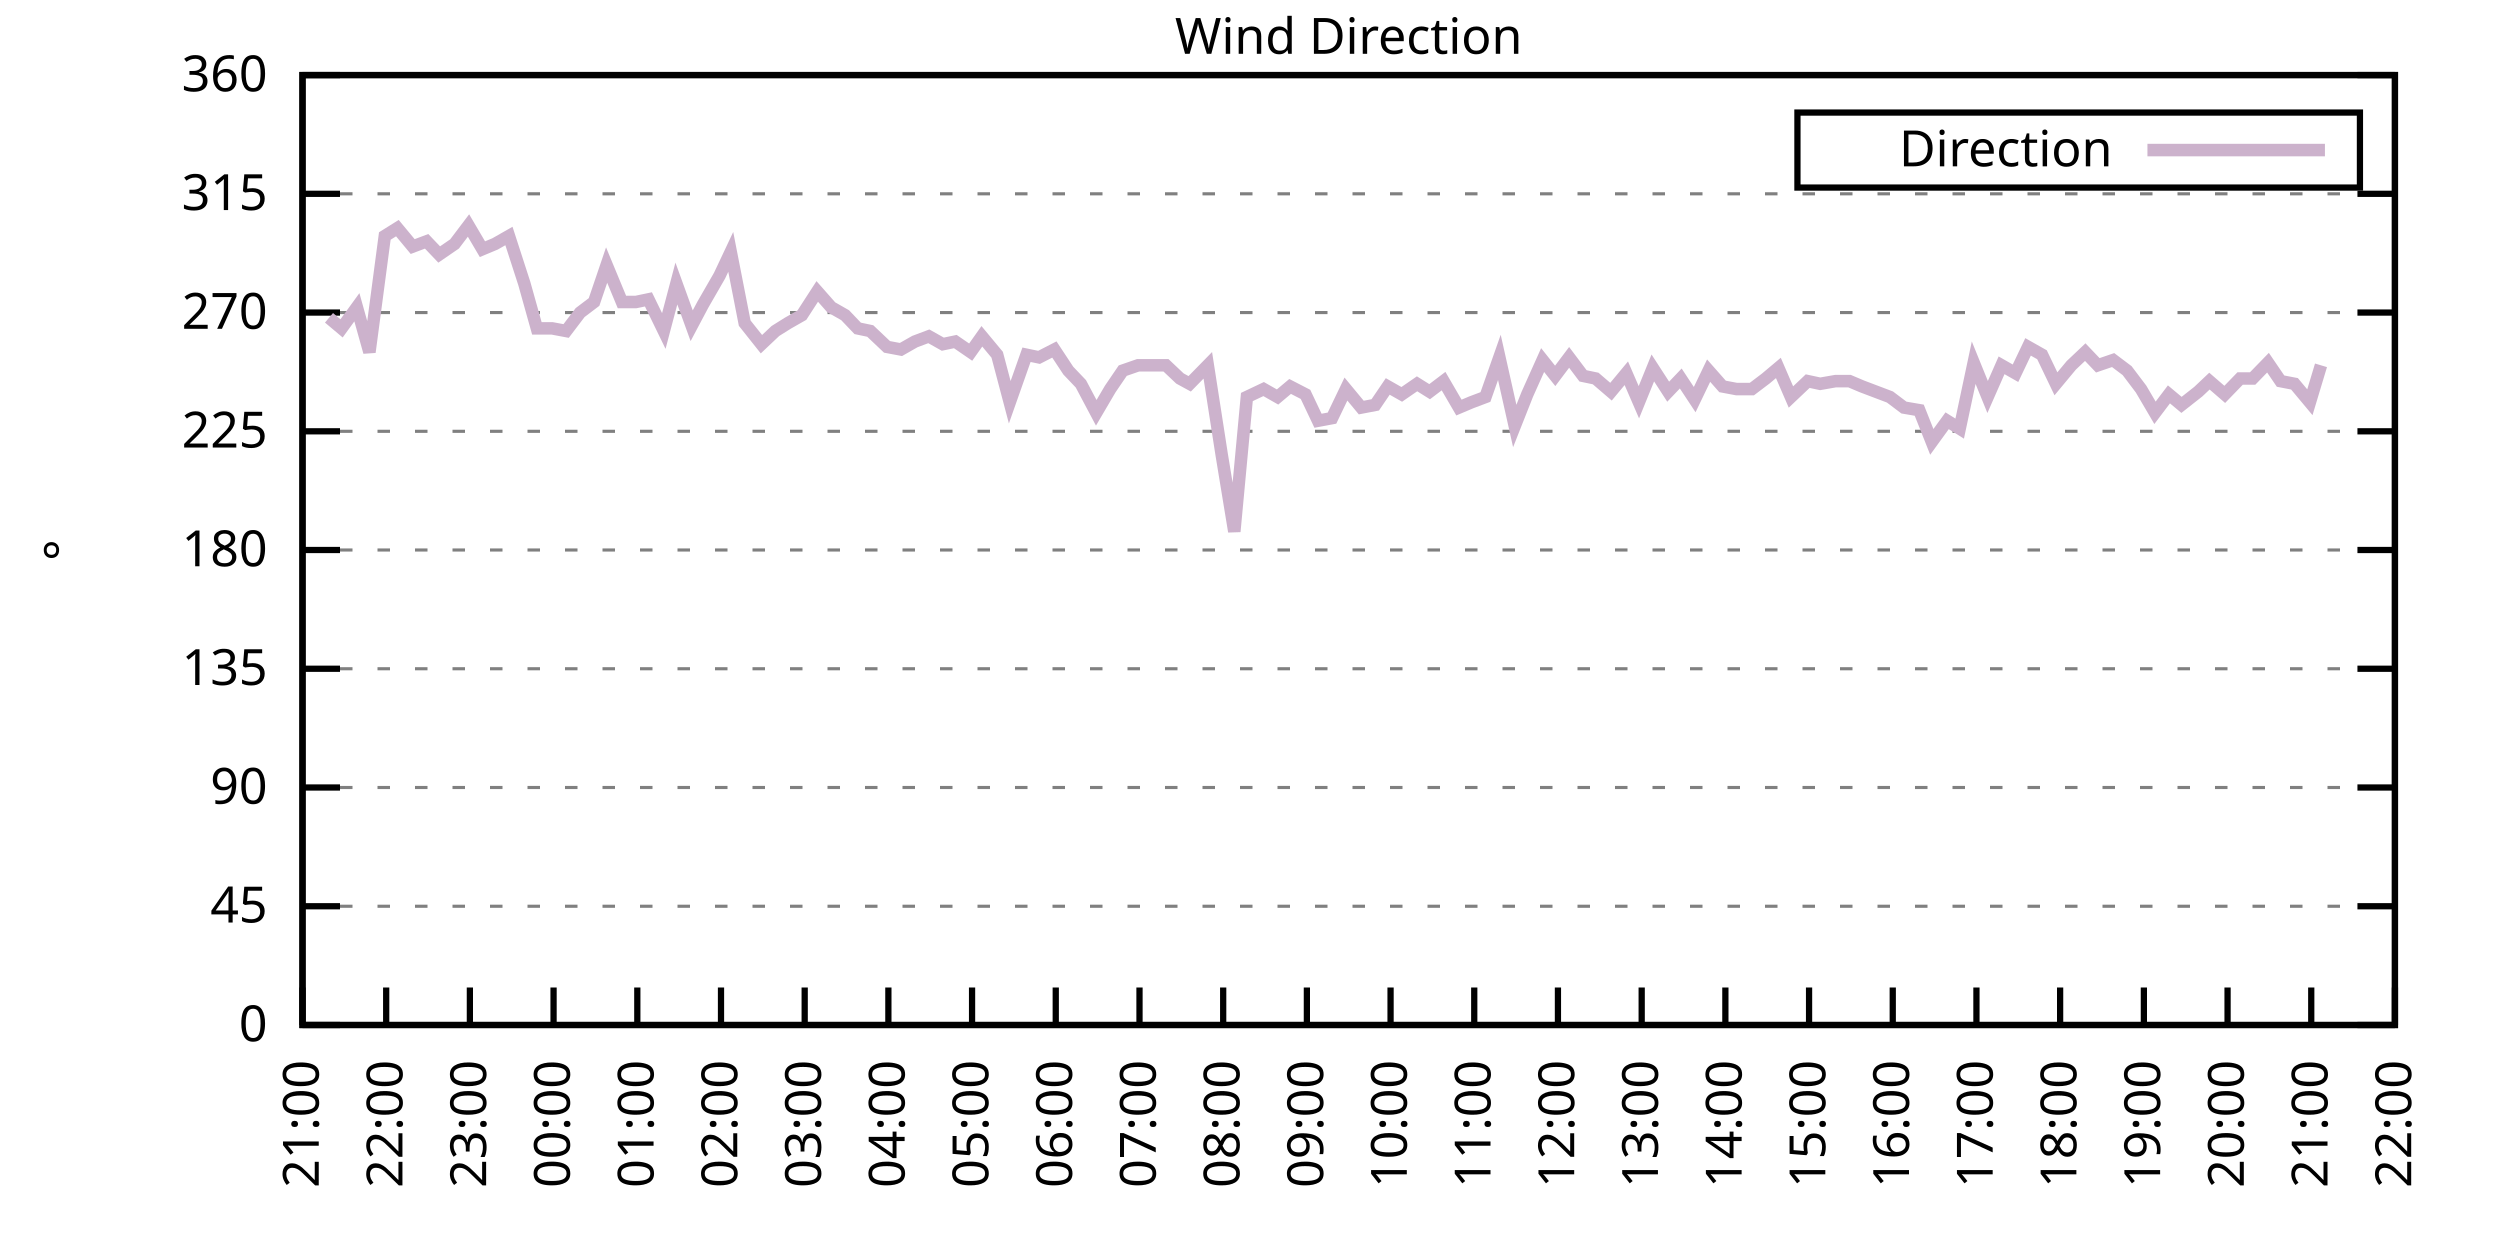
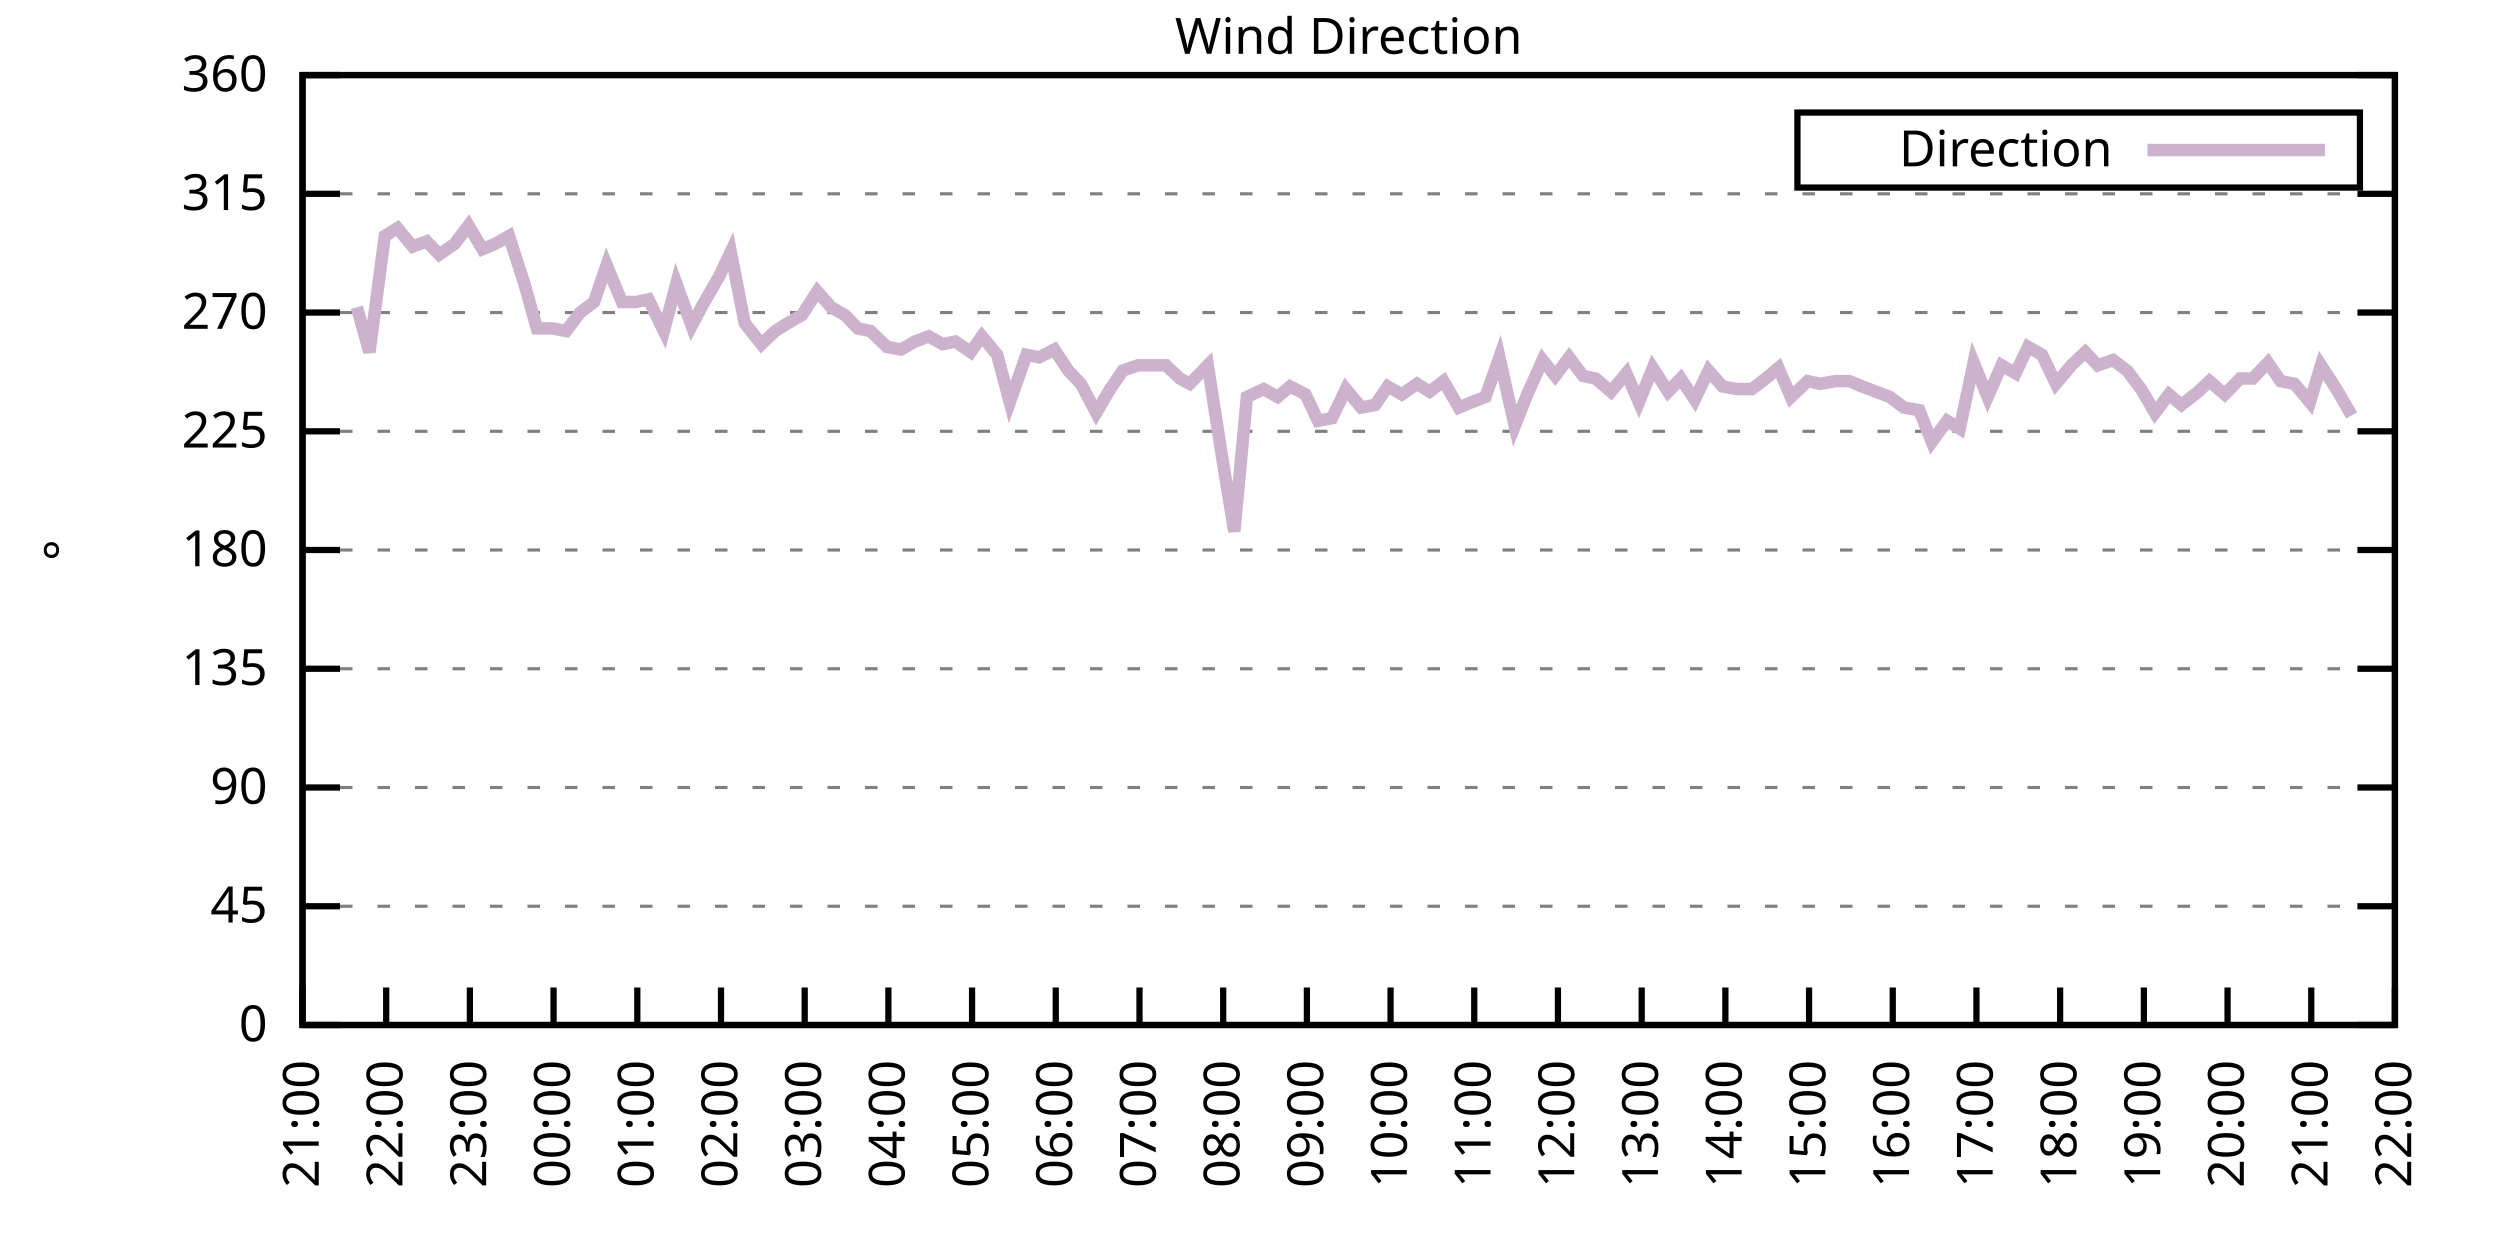
<svg xmlns="http://www.w3.org/2000/svg" xmlns:xlink="http://www.w3.org/1999/xlink" width="400" height="200" viewBox="0 0 400 200">
  <g id="gnuplot_canvas">
    <rect x="0" y="0" width="400" height="200" fill="none" />
    <defs>
      <circle id="gpDot" r="0.5" stroke-width="0.5" stroke="currentColor" />
      <path id="gpPt0" stroke-width="0.333" stroke="currentColor" d="M-1,0 h2 M0,-1 v2" />
      <path id="gpPt1" stroke-width="0.333" stroke="currentColor" d="M-1,-1 L1,1 M1,-1 L-1,1" />
      <path id="gpPt2" stroke-width="0.333" stroke="currentColor" d="M-1,0 L1,0 M0,-1 L0,1 M-1,-1 L1,1 M-1,1 L1,-1" />
      <rect id="gpPt3" stroke-width="0.333" stroke="currentColor" x="-1" y="-1" width="2" height="2" />
      <rect id="gpPt4" stroke-width="0.333" stroke="currentColor" fill="currentColor" x="-1" y="-1" width="2" height="2" />
      <circle id="gpPt5" stroke-width="0.333" stroke="currentColor" cx="0" cy="0" r="1" />
      <use xlink:href="#gpPt5" id="gpPt6" fill="currentColor" stroke="none" />
      <path id="gpPt7" stroke-width="0.333" stroke="currentColor" d="M0,-1.33 L-1.33,0.67 L1.33,0.67 z" />
      <use xlink:href="#gpPt7" id="gpPt8" fill="currentColor" stroke="none" />
      <use xlink:href="#gpPt7" id="gpPt9" stroke="currentColor" transform="rotate(180)" />
      <use xlink:href="#gpPt9" id="gpPt10" fill="currentColor" stroke="none" />
      <use xlink:href="#gpPt3" id="gpPt11" stroke="currentColor" transform="rotate(45)" />
      <use xlink:href="#gpPt11" id="gpPt12" fill="currentColor" stroke="none" />
      <path id="gpPt13" stroke-width="0.333" stroke="currentColor" d="M0,1.330 L1.265,0.411 L0.782,-1.067 L-0.782,-1.076 L-1.265,0.411 z" />
      <use xlink:href="#gpPt13" id="gpPt14" fill="currentColor" stroke="none" />
      <filter id="textbox" filterUnits="objectBoundingBox" x="0" y="0" height="1" width="1">
        <feFlood flood-color="white" flood-opacity="1" result="bgnd" />
        <feComposite in="SourceGraphic" in2="bgnd" operator="atop" />
      </filter>
      <filter id="greybox" filterUnits="objectBoundingBox" x="0" y="0" height="1" width="1">
        <feFlood flood-color="lightgrey" flood-opacity="1" result="grey" />
        <feComposite in="SourceGraphic" in2="grey" operator="atop" />
      </filter>
    </defs>
    <g fill="none" color="white" stroke="currentColor" stroke-width="1.00" stroke-linecap="butt" stroke-linejoin="miter">
</g>
    <g fill="none" color="black" stroke="currentColor" stroke-width="1.00" stroke-linecap="butt" stroke-linejoin="miter">
      <g stroke="none" shape-rendering="crispEdges">
        <polygon fill="rgb(255, 255, 255)" points="48.40,164.00 383.18,164.00 383.18,12.02 48.40,12.02 " />
      </g>
    </g>
    <g fill="none" color="black" stroke="currentColor" stroke-width="1.00" stroke-linecap="butt" stroke-linejoin="miter">
</g>
    <g fill="none" color="black" stroke="black" stroke-width="0.50" stroke-linecap="butt" stroke-linejoin="miter">
</g>
    <g fill="none" color="gray" stroke="currentColor" stroke-width="0.50" stroke-linecap="butt" stroke-linejoin="miter">
      <path stroke="gray" stroke-dasharray="2,4" class="gridline" d="M48.40,164.00 L383.19,164.00  " />
    </g>
    <g fill="none" color="gray" stroke="gray" stroke-width="1.00" stroke-linecap="butt" stroke-linejoin="miter">
</g>
    <g fill="none" color="black" stroke="currentColor" stroke-width="1.00" stroke-linecap="butt" stroke-linejoin="miter">
      <path stroke="black" d="M48.40,164.00 L54.40,164.00 M383.19,164.00 L377.19,164.00  " />
      <g transform="translate(42.80,166.60)" stroke="none" fill="black" font-family="Sans" font-size="8.00" text-anchor="end">
        <text>
          <tspan font-family="Sans"> 0</tspan>
        </text>
      </g>
    </g>
    <g fill="none" color="black" stroke="currentColor" stroke-width="1.00" stroke-linecap="butt" stroke-linejoin="miter">
</g>
    <g fill="none" color="black" stroke="black" stroke-width="0.50" stroke-linecap="butt" stroke-linejoin="miter">
</g>
    <g fill="none" color="gray" stroke="currentColor" stroke-width="0.50" stroke-linecap="butt" stroke-linejoin="miter">
      <path stroke="gray" stroke-dasharray="2,4" class="gridline" d="M48.40,145.00 L383.19,145.00  " />
    </g>
    <g fill="none" color="gray" stroke="gray" stroke-width="1.00" stroke-linecap="butt" stroke-linejoin="miter">
</g>
    <g fill="none" color="black" stroke="currentColor" stroke-width="1.00" stroke-linecap="butt" stroke-linejoin="miter">
      <path stroke="black" d="M48.40,145.00 L54.40,145.00 M383.19,145.00 L377.19,145.00  " />
      <g transform="translate(42.80,147.60)" stroke="none" fill="black" font-family="Sans" font-size="8.00" text-anchor="end">
        <text>
          <tspan font-family="Sans"> 45</tspan>
        </text>
      </g>
    </g>
    <g fill="none" color="black" stroke="currentColor" stroke-width="1.00" stroke-linecap="butt" stroke-linejoin="miter">
</g>
    <g fill="none" color="black" stroke="black" stroke-width="0.50" stroke-linecap="butt" stroke-linejoin="miter">
</g>
    <g fill="none" color="gray" stroke="currentColor" stroke-width="0.50" stroke-linecap="butt" stroke-linejoin="miter">
      <path stroke="gray" stroke-dasharray="2,4" class="gridline" d="M48.40,126.00 L383.19,126.00  " />
    </g>
    <g fill="none" color="gray" stroke="gray" stroke-width="1.00" stroke-linecap="butt" stroke-linejoin="miter">
</g>
    <g fill="none" color="black" stroke="currentColor" stroke-width="1.00" stroke-linecap="butt" stroke-linejoin="miter">
      <path stroke="black" d="M48.40,126.00 L54.40,126.00 M383.19,126.00 L377.19,126.00  " />
      <g transform="translate(42.80,128.60)" stroke="none" fill="black" font-family="Sans" font-size="8.00" text-anchor="end">
        <text>
          <tspan font-family="Sans"> 90</tspan>
        </text>
      </g>
    </g>
    <g fill="none" color="black" stroke="currentColor" stroke-width="1.00" stroke-linecap="butt" stroke-linejoin="miter">
</g>
    <g fill="none" color="black" stroke="black" stroke-width="0.50" stroke-linecap="butt" stroke-linejoin="miter">
</g>
    <g fill="none" color="gray" stroke="currentColor" stroke-width="0.50" stroke-linecap="butt" stroke-linejoin="miter">
      <path stroke="gray" stroke-dasharray="2,4" class="gridline" d="M48.40,107.00 L383.19,107.00  " />
    </g>
    <g fill="none" color="gray" stroke="gray" stroke-width="1.00" stroke-linecap="butt" stroke-linejoin="miter">
</g>
    <g fill="none" color="black" stroke="currentColor" stroke-width="1.00" stroke-linecap="butt" stroke-linejoin="miter">
      <path stroke="black" d="M48.40,107.00 L54.40,107.00 M383.19,107.00 L377.19,107.00  " />
      <g transform="translate(42.80,109.60)" stroke="none" fill="black" font-family="Sans" font-size="8.00" text-anchor="end">
        <text>
          <tspan font-family="Sans"> 135</tspan>
        </text>
      </g>
    </g>
    <g fill="none" color="black" stroke="currentColor" stroke-width="1.00" stroke-linecap="butt" stroke-linejoin="miter">
</g>
    <g fill="none" color="black" stroke="black" stroke-width="0.50" stroke-linecap="butt" stroke-linejoin="miter">
</g>
    <g fill="none" color="gray" stroke="currentColor" stroke-width="0.50" stroke-linecap="butt" stroke-linejoin="miter">
      <path stroke="gray" stroke-dasharray="2,4" class="gridline" d="M48.40,88.00 L383.19,88.00  " />
    </g>
    <g fill="none" color="gray" stroke="gray" stroke-width="1.00" stroke-linecap="butt" stroke-linejoin="miter">
</g>
    <g fill="none" color="black" stroke="currentColor" stroke-width="1.00" stroke-linecap="butt" stroke-linejoin="miter">
      <path stroke="black" d="M48.40,88.00 L54.40,88.00 M383.19,88.00 L377.19,88.00  " />
      <g transform="translate(42.80,90.60)" stroke="none" fill="black" font-family="Sans" font-size="8.00" text-anchor="end">
        <text>
          <tspan font-family="Sans"> 180</tspan>
        </text>
      </g>
    </g>
    <g fill="none" color="black" stroke="currentColor" stroke-width="1.00" stroke-linecap="butt" stroke-linejoin="miter">
</g>
    <g fill="none" color="black" stroke="black" stroke-width="0.50" stroke-linecap="butt" stroke-linejoin="miter">
</g>
    <g fill="none" color="gray" stroke="currentColor" stroke-width="0.50" stroke-linecap="butt" stroke-linejoin="miter">
      <path stroke="gray" stroke-dasharray="2,4" class="gridline" d="M48.40,69.01 L383.19,69.01  " />
    </g>
    <g fill="none" color="gray" stroke="gray" stroke-width="1.00" stroke-linecap="butt" stroke-linejoin="miter">
</g>
    <g fill="none" color="black" stroke="currentColor" stroke-width="1.00" stroke-linecap="butt" stroke-linejoin="miter">
      <path stroke="black" d="M48.40,69.01 L54.40,69.01 M383.19,69.01 L377.19,69.01  " />
      <g transform="translate(42.80,71.61)" stroke="none" fill="black" font-family="Sans" font-size="8.00" text-anchor="end">
        <text>
          <tspan font-family="Sans"> 225</tspan>
        </text>
      </g>
    </g>
    <g fill="none" color="black" stroke="currentColor" stroke-width="1.00" stroke-linecap="butt" stroke-linejoin="miter">
</g>
    <g fill="none" color="black" stroke="black" stroke-width="0.50" stroke-linecap="butt" stroke-linejoin="miter">
</g>
    <g fill="none" color="gray" stroke="currentColor" stroke-width="0.50" stroke-linecap="butt" stroke-linejoin="miter">
      <path stroke="gray" stroke-dasharray="2,4" class="gridline" d="M48.40,50.01 L383.19,50.01  " />
    </g>
    <g fill="none" color="gray" stroke="gray" stroke-width="1.00" stroke-linecap="butt" stroke-linejoin="miter">
</g>
    <g fill="none" color="black" stroke="currentColor" stroke-width="1.00" stroke-linecap="butt" stroke-linejoin="miter">
      <path stroke="black" d="M48.40,50.01 L54.40,50.01 M383.19,50.01 L377.19,50.01  " />
      <g transform="translate(42.80,52.61)" stroke="none" fill="black" font-family="Sans" font-size="8.00" text-anchor="end">
        <text>
          <tspan font-family="Sans"> 270</tspan>
        </text>
      </g>
    </g>
    <g fill="none" color="black" stroke="currentColor" stroke-width="1.00" stroke-linecap="butt" stroke-linejoin="miter">
</g>
    <g fill="none" color="black" stroke="black" stroke-width="0.50" stroke-linecap="butt" stroke-linejoin="miter">
</g>
    <g fill="none" color="gray" stroke="currentColor" stroke-width="0.50" stroke-linecap="butt" stroke-linejoin="miter">
      <path stroke="gray" stroke-dasharray="2,4" class="gridline" d="M48.40,31.01 L383.19,31.01  " />
    </g>
    <g fill="none" color="gray" stroke="gray" stroke-width="1.00" stroke-linecap="butt" stroke-linejoin="miter">
</g>
    <g fill="none" color="black" stroke="currentColor" stroke-width="1.00" stroke-linecap="butt" stroke-linejoin="miter">
      <path stroke="black" d="M48.40,31.01 L54.40,31.01 M383.19,31.01 L377.19,31.01  " />
      <g transform="translate(42.80,33.61)" stroke="none" fill="black" font-family="Sans" font-size="8.00" text-anchor="end">
        <text>
          <tspan font-family="Sans"> 315</tspan>
        </text>
      </g>
    </g>
    <g fill="none" color="black" stroke="currentColor" stroke-width="1.00" stroke-linecap="butt" stroke-linejoin="miter">
</g>
    <g fill="none" color="black" stroke="black" stroke-width="0.50" stroke-linecap="butt" stroke-linejoin="miter">
</g>
    <g fill="none" color="gray" stroke="currentColor" stroke-width="0.50" stroke-linecap="butt" stroke-linejoin="miter">
      <path stroke="gray" stroke-dasharray="2,4" class="gridline" d="M48.40,12.01 L383.19,12.01  " />
    </g>
    <g fill="none" color="gray" stroke="gray" stroke-width="1.00" stroke-linecap="butt" stroke-linejoin="miter">
</g>
    <g fill="none" color="black" stroke="currentColor" stroke-width="1.00" stroke-linecap="butt" stroke-linejoin="miter">
      <path stroke="black" d="M48.40,12.01 L54.40,12.01 M383.19,12.01 L377.19,12.01  " />
      <g transform="translate(42.80,14.61)" stroke="none" fill="black" font-family="Sans" font-size="8.00" text-anchor="end">
        <text>
          <tspan font-family="Sans"> 360</tspan>
        </text>
      </g>
    </g>
    <g fill="none" color="black" stroke="currentColor" stroke-width="1.00" stroke-linecap="butt" stroke-linejoin="miter">
      <path stroke="black" d="M48.40,164.00 L48.40,158.00  " />
      <g transform="translate(51.00,169.60) rotate(270.00)" stroke="none" fill="black" font-family="Sans" font-size="8.00" text-anchor="end">
        <text>
          <tspan font-family="Sans">21:00</tspan>
        </text>
      </g>
    </g>
    <g fill="none" color="black" stroke="currentColor" stroke-width="1.00" stroke-linecap="butt" stroke-linejoin="miter">
      <path stroke="black" d="M61.79,164.00 L61.79,158.00  " />
      <g transform="translate(64.39,169.60) rotate(270.00)" stroke="none" fill="black" font-family="Sans" font-size="8.00" text-anchor="end">
        <text>
          <tspan font-family="Sans">22:00</tspan>
        </text>
      </g>
    </g>
    <g fill="none" color="black" stroke="currentColor" stroke-width="1.00" stroke-linecap="butt" stroke-linejoin="miter">
      <path stroke="black" d="M75.18,164.00 L75.18,158.00  " />
      <g transform="translate(77.78,169.60) rotate(270.00)" stroke="none" fill="black" font-family="Sans" font-size="8.00" text-anchor="end">
        <text>
          <tspan font-family="Sans">23:00</tspan>
        </text>
      </g>
    </g>
    <g fill="none" color="black" stroke="currentColor" stroke-width="1.00" stroke-linecap="butt" stroke-linejoin="miter">
      <path stroke="black" d="M88.57,164.00 L88.57,158.00  " />
      <g transform="translate(91.17,169.60) rotate(270.00)" stroke="none" fill="black" font-family="Sans" font-size="8.00" text-anchor="end">
        <text>
          <tspan font-family="Sans">00:00</tspan>
        </text>
      </g>
    </g>
    <g fill="none" color="black" stroke="currentColor" stroke-width="1.00" stroke-linecap="butt" stroke-linejoin="miter">
      <path stroke="black" d="M101.97,164.00 L101.97,158.00  " />
      <g transform="translate(104.57,169.60) rotate(270.00)" stroke="none" fill="black" font-family="Sans" font-size="8.00" text-anchor="end">
        <text>
          <tspan font-family="Sans">01:00</tspan>
        </text>
      </g>
    </g>
    <g fill="none" color="black" stroke="currentColor" stroke-width="1.00" stroke-linecap="butt" stroke-linejoin="miter">
      <path stroke="black" d="M115.36,164.00 L115.36,158.00  " />
      <g transform="translate(117.96,169.60) rotate(270.00)" stroke="none" fill="black" font-family="Sans" font-size="8.00" text-anchor="end">
        <text>
          <tspan font-family="Sans">02:00</tspan>
        </text>
      </g>
    </g>
    <g fill="none" color="black" stroke="currentColor" stroke-width="1.00" stroke-linecap="butt" stroke-linejoin="miter">
      <path stroke="black" d="M128.75,164.00 L128.75,158.00  " />
      <g transform="translate(131.35,169.60) rotate(270.00)" stroke="none" fill="black" font-family="Sans" font-size="8.00" text-anchor="end">
        <text>
          <tspan font-family="Sans">03:00</tspan>
        </text>
      </g>
    </g>
    <g fill="none" color="black" stroke="currentColor" stroke-width="1.00" stroke-linecap="butt" stroke-linejoin="miter">
      <path stroke="black" d="M142.14,164.00 L142.14,158.00  " />
      <g transform="translate(144.74,169.60) rotate(270.00)" stroke="none" fill="black" font-family="Sans" font-size="8.00" text-anchor="end">
        <text>
          <tspan font-family="Sans">04:00</tspan>
        </text>
      </g>
    </g>
    <g fill="none" color="black" stroke="currentColor" stroke-width="1.00" stroke-linecap="butt" stroke-linejoin="miter">
      <path stroke="black" d="M155.53,164.00 L155.53,158.00  " />
      <g transform="translate(158.13,169.60) rotate(270.00)" stroke="none" fill="black" font-family="Sans" font-size="8.00" text-anchor="end">
        <text>
          <tspan font-family="Sans">05:00</tspan>
        </text>
      </g>
    </g>
    <g fill="none" color="black" stroke="currentColor" stroke-width="1.00" stroke-linecap="butt" stroke-linejoin="miter">
      <path stroke="black" d="M168.92,164.00 L168.92,158.00  " />
      <g transform="translate(171.52,169.60) rotate(270.00)" stroke="none" fill="black" font-family="Sans" font-size="8.00" text-anchor="end">
        <text>
          <tspan font-family="Sans">06:00</tspan>
        </text>
      </g>
    </g>
    <g fill="none" color="black" stroke="currentColor" stroke-width="1.00" stroke-linecap="butt" stroke-linejoin="miter">
      <path stroke="black" d="M182.32,164.00 L182.32,158.00  " />
      <g transform="translate(184.92,169.60) rotate(270.00)" stroke="none" fill="black" font-family="Sans" font-size="8.00" text-anchor="end">
        <text>
          <tspan font-family="Sans">07:00</tspan>
        </text>
      </g>
    </g>
    <g fill="none" color="black" stroke="currentColor" stroke-width="1.00" stroke-linecap="butt" stroke-linejoin="miter">
      <path stroke="black" d="M195.71,164.00 L195.71,158.00  " />
      <g transform="translate(198.31,169.60) rotate(270.00)" stroke="none" fill="black" font-family="Sans" font-size="8.00" text-anchor="end">
        <text>
          <tspan font-family="Sans">08:00</tspan>
        </text>
      </g>
    </g>
    <g fill="none" color="black" stroke="currentColor" stroke-width="1.00" stroke-linecap="butt" stroke-linejoin="miter">
      <path stroke="black" d="M209.10,164.00 L209.10,158.00  " />
      <g transform="translate(211.70,169.60) rotate(270.00)" stroke="none" fill="black" font-family="Sans" font-size="8.00" text-anchor="end">
        <text>
          <tspan font-family="Sans">09:00</tspan>
        </text>
      </g>
    </g>
    <g fill="none" color="black" stroke="currentColor" stroke-width="1.00" stroke-linecap="butt" stroke-linejoin="miter">
      <path stroke="black" d="M222.49,164.00 L222.49,158.00  " />
      <g transform="translate(225.09,169.60) rotate(270.00)" stroke="none" fill="black" font-family="Sans" font-size="8.00" text-anchor="end">
        <text>
          <tspan font-family="Sans">10:00</tspan>
        </text>
      </g>
    </g>
    <g fill="none" color="black" stroke="currentColor" stroke-width="1.00" stroke-linecap="butt" stroke-linejoin="miter">
      <path stroke="black" d="M235.88,164.00 L235.88,158.00  " />
      <g transform="translate(238.48,169.60) rotate(270.00)" stroke="none" fill="black" font-family="Sans" font-size="8.00" text-anchor="end">
        <text>
          <tspan font-family="Sans">11:00</tspan>
        </text>
      </g>
    </g>
    <g fill="none" color="black" stroke="currentColor" stroke-width="1.00" stroke-linecap="butt" stroke-linejoin="miter">
      <path stroke="black" d="M249.27,164.00 L249.27,158.00  " />
      <g transform="translate(251.87,169.60) rotate(270.00)" stroke="none" fill="black" font-family="Sans" font-size="8.00" text-anchor="end">
        <text>
          <tspan font-family="Sans">12:00</tspan>
        </text>
      </g>
    </g>
    <g fill="none" color="black" stroke="currentColor" stroke-width="1.00" stroke-linecap="butt" stroke-linejoin="miter">
      <path stroke="black" d="M262.67,164.00 L262.67,158.00  " />
      <g transform="translate(265.27,169.60) rotate(270.00)" stroke="none" fill="black" font-family="Sans" font-size="8.00" text-anchor="end">
        <text>
          <tspan font-family="Sans">13:00</tspan>
        </text>
      </g>
    </g>
    <g fill="none" color="black" stroke="currentColor" stroke-width="1.00" stroke-linecap="butt" stroke-linejoin="miter">
      <path stroke="black" d="M276.06,164.00 L276.06,158.00  " />
      <g transform="translate(278.66,169.60) rotate(270.00)" stroke="none" fill="black" font-family="Sans" font-size="8.00" text-anchor="end">
        <text>
          <tspan font-family="Sans">14:00</tspan>
        </text>
      </g>
    </g>
    <g fill="none" color="black" stroke="currentColor" stroke-width="1.00" stroke-linecap="butt" stroke-linejoin="miter">
      <path stroke="black" d="M289.45,164.00 L289.45,158.00  " />
      <g transform="translate(292.05,169.60) rotate(270.00)" stroke="none" fill="black" font-family="Sans" font-size="8.00" text-anchor="end">
        <text>
          <tspan font-family="Sans">15:00</tspan>
        </text>
      </g>
    </g>
    <g fill="none" color="black" stroke="currentColor" stroke-width="1.00" stroke-linecap="butt" stroke-linejoin="miter">
      <path stroke="black" d="M302.84,164.00 L302.84,158.00  " />
      <g transform="translate(305.44,169.60) rotate(270.00)" stroke="none" fill="black" font-family="Sans" font-size="8.00" text-anchor="end">
        <text>
          <tspan font-family="Sans">16:00</tspan>
        </text>
      </g>
    </g>
    <g fill="none" color="black" stroke="currentColor" stroke-width="1.00" stroke-linecap="butt" stroke-linejoin="miter">
      <path stroke="black" d="M316.23,164.00 L316.23,158.00  " />
      <g transform="translate(318.83,169.60) rotate(270.00)" stroke="none" fill="black" font-family="Sans" font-size="8.00" text-anchor="end">
        <text>
          <tspan font-family="Sans">17:00</tspan>
        </text>
      </g>
    </g>
    <g fill="none" color="black" stroke="currentColor" stroke-width="1.00" stroke-linecap="butt" stroke-linejoin="miter">
      <path stroke="black" d="M329.62,164.00 L329.62,158.00  " />
      <g transform="translate(332.22,169.60) rotate(270.00)" stroke="none" fill="black" font-family="Sans" font-size="8.00" text-anchor="end">
        <text>
          <tspan font-family="Sans">18:00</tspan>
        </text>
      </g>
    </g>
    <g fill="none" color="black" stroke="currentColor" stroke-width="1.00" stroke-linecap="butt" stroke-linejoin="miter">
      <path stroke="black" d="M343.02,164.00 L343.02,158.00  " />
      <g transform="translate(345.62,169.60) rotate(270.00)" stroke="none" fill="black" font-family="Sans" font-size="8.00" text-anchor="end">
        <text>
          <tspan font-family="Sans">19:00</tspan>
        </text>
      </g>
    </g>
    <g fill="none" color="black" stroke="currentColor" stroke-width="1.00" stroke-linecap="butt" stroke-linejoin="miter">
      <path stroke="black" d="M356.41,164.00 L356.41,158.00  " />
      <g transform="translate(359.01,169.60) rotate(270.00)" stroke="none" fill="black" font-family="Sans" font-size="8.00" text-anchor="end">
        <text>
          <tspan font-family="Sans">20:00</tspan>
        </text>
      </g>
    </g>
    <g fill="none" color="black" stroke="currentColor" stroke-width="1.00" stroke-linecap="butt" stroke-linejoin="miter">
      <path stroke="black" d="M369.80,164.00 L369.80,158.00  " />
      <g transform="translate(372.40,169.60) rotate(270.00)" stroke="none" fill="black" font-family="Sans" font-size="8.00" text-anchor="end">
        <text>
          <tspan font-family="Sans">21:00</tspan>
        </text>
      </g>
    </g>
    <g fill="none" color="black" stroke="currentColor" stroke-width="1.00" stroke-linecap="butt" stroke-linejoin="miter">
      <path stroke="black" d="M383.19,164.00 L383.19,158.00  " />
      <g transform="translate(385.79,169.60) rotate(270.00)" stroke="none" fill="black" font-family="Sans" font-size="8.00" text-anchor="end">
        <text>
          <tspan font-family="Sans">22:00</tspan>
        </text>
      </g>
    </g>
    <g fill="none" color="black" stroke="currentColor" stroke-width="1.00" stroke-linecap="butt" stroke-linejoin="miter">
</g>
    <g fill="none" color="black" stroke="currentColor" stroke-width="1.00" stroke-linecap="butt" stroke-linejoin="miter">
      <path stroke="black" d="M48.40,12.01 L48.40,164.00 L383.19,164.00 L383.19,12.01 L48.40,12.01 Z  " />
    </g>
    <g fill="none" color="black" stroke="currentColor" stroke-width="1.00" stroke-linecap="butt" stroke-linejoin="miter">
</g>
    <g fill="none" color="black" stroke="currentColor" stroke-width="1.00" stroke-linecap="butt" stroke-linejoin="miter">
      <path stroke="black" d="M287.59,30.01 L287.59,18.01 L377.59,18.01 L377.59,30.01 L287.59,30.01 Z  " />
    </g>
    <g id="Wind_direction_plot_1">
      <g fill="none" color="white" stroke="black" stroke-width="2.00" stroke-linecap="butt" stroke-linejoin="miter">
</g>
      <g fill="none" color="black" stroke="currentColor" stroke-width="2.00" stroke-linecap="butt" stroke-linejoin="miter">
        <g transform="translate(337.99,26.61)" stroke="none" fill="black" font-family="Sans" font-size="8.00" text-anchor="end">
          <text>
            <tspan font-family="Sans">Direction</tspan>
          </text>
        </g>
      </g>
      <g fill="none" color="black" stroke="currentColor" stroke-width="2.00" stroke-linecap="butt" stroke-linejoin="miter">
-         <path stroke="rgb(204, 178, 204)" d="M343.59,24.01 L371.99,24.01 M52.64,50.85 L54.65,52.54 L57.10,49.16 L59.11,56.34 L61.57,37.76 L63.58,36.50   L66.03,39.45 L68.26,38.61 L70.27,40.72 L72.73,39.03 L74.96,36.08 L77.19,39.87 L79.20,39.03 L81.43,37.76   L83.89,45.36 L85.90,52.54 L88.35,52.54 L90.58,52.96 L92.82,50.01 L95.05,48.32 L97.06,42.41 L99.51,48.32   L101.74,48.32 L103.75,47.90 L106.21,52.96 L108.22,45.36 L110.67,52.12 L112.46,48.74 L115.13,44.10 L116.92,40.30   L119.15,51.70 L121.83,55.07 L124.06,52.96 L126.07,51.70 L128.30,50.43 L130.76,46.63 L132.99,49.16 L135.22,50.43   L137.23,52.54 L139.24,52.96 L141.92,55.50 L144.15,55.92 L146.38,54.65 L148.61,53.81 L150.85,55.07 L152.85,54.65   L155.31,56.34 L157.10,53.81 L159.55,56.76 L161.56,64.36 L164.24,56.76 L166.25,57.18 L168.70,55.92 L170.93,59.30   L172.94,61.41 L175.40,66.05 L177.63,62.25 L179.64,59.30 L182.09,58.45 L184.10,58.45 L186.56,58.45 L188.79,60.56   L190.35,61.41 L193.25,58.45 L195.48,72.81 L197.49,85.05 L199.50,63.52 L202.18,62.25 L204.41,63.52 L206.42,61.83   L208.88,63.10 L210.88,67.32 L213.12,66.90 L215.35,62.25 L217.80,65.21 L220.04,64.78 L222.04,61.83 L224.28,63.10   L226.73,61.41 L228.74,62.67 L230.97,60.98 L233.43,65.21 L235.44,64.36 L237.67,63.52 L239.90,57.18 L242.36,68.16   L244.36,63.10 L246.82,57.61 L248.83,60.14 L251.06,57.18 L253.29,60.14 L255.30,60.56 L257.76,62.67 L260.21,59.72   L262.22,64.36 L264.45,58.87 L266.91,62.67 L268.92,60.56 L271.15,63.94 L273.38,59.30 L275.61,61.83 L277.84,62.25   L280.30,62.25 L282.53,60.56 L284.54,58.87 L286.55,63.52 L289.23,60.98 L291.23,61.41 L293.69,60.98 L295.92,60.98   L297.93,61.83 L302.39,63.52 L304.63,65.21 L307.08,65.63 L309.09,70.70 L311.54,67.32 L313.55,68.58 L315.79,58.03   L318.02,63.52 L320.25,58.45 L322.48,59.72 L324.49,55.50 L326.72,56.76 L328.95,61.41 L331.41,58.45 L333.64,56.34   L335.65,58.45 L338.10,57.61 L340.34,59.30 L342.57,62.25 L344.80,66.05 L347.03,63.10 L349.04,64.78 L351.72,62.67   L353.51,60.98 L355.96,63.10 L358.42,60.56 L360.42,60.56 L362.88,58.03 L364.89,60.98 L367.12,61.41 L369.58,64.36   L371.36,58.45  " />
+         <path stroke="rgb(204, 178, 204)" d="M343.59,24.01 L371.99,24.01 M57.10,49.16 L59.11,56.34 L61.57,37.76 L63.58,36.50 L66.03,39.45 L68.26,38.61   L70.27,40.72 L72.73,39.03 L74.96,36.08 L77.19,39.87 L79.20,39.03 L81.43,37.76 L83.89,45.36 L85.90,52.54   L88.35,52.54 L90.58,52.96 L92.82,50.01 L95.05,48.32 L97.06,42.41 L99.51,48.32 L101.74,48.32 L103.75,47.90   L106.21,52.96 L108.22,45.36 L110.67,52.12 L112.46,48.74 L115.13,44.10 L116.92,40.30 L119.15,51.70 L121.83,55.07   L124.06,52.96 L126.07,51.70 L128.30,50.43 L130.76,46.63 L132.99,49.16 L135.22,50.43 L137.23,52.54 L139.24,52.96   L141.92,55.50 L144.15,55.92 L146.38,54.65 L148.61,53.81 L150.85,55.07 L152.85,54.65 L155.31,56.34 L157.10,53.81   L159.55,56.76 L161.56,64.36 L164.24,56.76 L166.25,57.18 L168.70,55.92 L170.93,59.30 L172.94,61.41 L175.40,66.05   L177.63,62.25 L179.64,59.30 L182.09,58.45 L184.10,58.45 L186.56,58.45 L188.79,60.56 L190.35,61.41 L193.25,58.45   L195.48,72.81 L197.49,85.05 L199.50,63.52 L202.18,62.25 L204.41,63.52 L206.42,61.83 L208.88,63.10 L210.88,67.32   L213.12,66.90 L215.35,62.25 L217.80,65.21 L220.04,64.78 L222.04,61.83 L224.28,63.10 L226.73,61.41 L228.74,62.67   L230.97,60.98 L233.43,65.21 L235.44,64.36 L237.67,63.52 L239.90,57.18 L242.36,68.16 L244.36,63.10 L246.82,57.61   L248.83,60.14 L251.06,57.18 L253.29,60.14 L255.30,60.56 L257.76,62.67 L260.21,59.72 L262.22,64.36 L264.45,58.87   L266.91,62.67 L268.92,60.56 L271.15,63.94 L273.38,59.30 L275.61,61.83 L277.84,62.25 L280.30,62.25 L282.53,60.56   L284.54,58.87 L286.55,63.52 L289.23,60.98 L291.23,61.41 L293.69,60.98 L295.92,60.98 L297.93,61.83 L302.39,63.52   L304.63,65.21 L307.08,65.63 L309.09,70.70 L311.54,67.32 L313.55,68.58 L315.79,58.03 L318.02,63.52 L320.25,58.45   L322.48,59.72 L324.49,55.50 L326.72,56.76 L328.95,61.41 L331.41,58.45 L333.64,56.34 L335.65,58.45 L338.10,57.61   L340.34,59.30 L342.57,62.25 L344.80,66.05 L347.03,63.10 L349.04,64.78 L351.72,62.67 L353.51,60.98 L355.96,63.10   L358.42,60.56 L360.42,60.56 L362.88,58.03 L364.89,60.98 L367.12,61.41 L369.58,64.36 L371.36,58.45 L373.82,62.25   L376.27,66.47  " />
      </g>
    </g>
    <g fill="none" color="black" stroke="currentColor" stroke-width="2.00" stroke-linecap="butt" stroke-linejoin="miter">
</g>
    <g fill="none" color="black" stroke="black" stroke-width="1.00" stroke-linecap="butt" stroke-linejoin="miter">
</g>
    <g fill="none" color="black" stroke="currentColor" stroke-width="1.00" stroke-linecap="butt" stroke-linejoin="miter">
      <path stroke="black" d="M48.40,12.01 L48.40,164.00 L383.19,164.00 L383.19,12.01 L48.40,12.01 Z  " />
      <g transform="translate(12.80,88.01) rotate(270.00)" stroke="none" fill="black" font-family="Sans" font-size="8.00" text-anchor="middle">
        <text>
          <tspan font-family="Sans">°</tspan>
        </text>
      </g>
    </g>
    <g fill="none" color="black" stroke="currentColor" stroke-width="1.00" stroke-linecap="butt" stroke-linejoin="miter">
</g>
    <g fill="none" color="black" stroke="currentColor" stroke-width="1.00" stroke-linecap="butt" stroke-linejoin="miter">
      <g transform="translate(215.79,8.61)" stroke="none" fill="black" font-family="Sans" font-size="8.00" text-anchor="middle">
        <text>
          <tspan font-family="Sans">Wind Direction</tspan>
        </text>
      </g>
    </g>
    <g fill="none" color="black" stroke="currentColor" stroke-width="1.00" stroke-linecap="butt" stroke-linejoin="miter">
</g>
  </g>
</svg>
